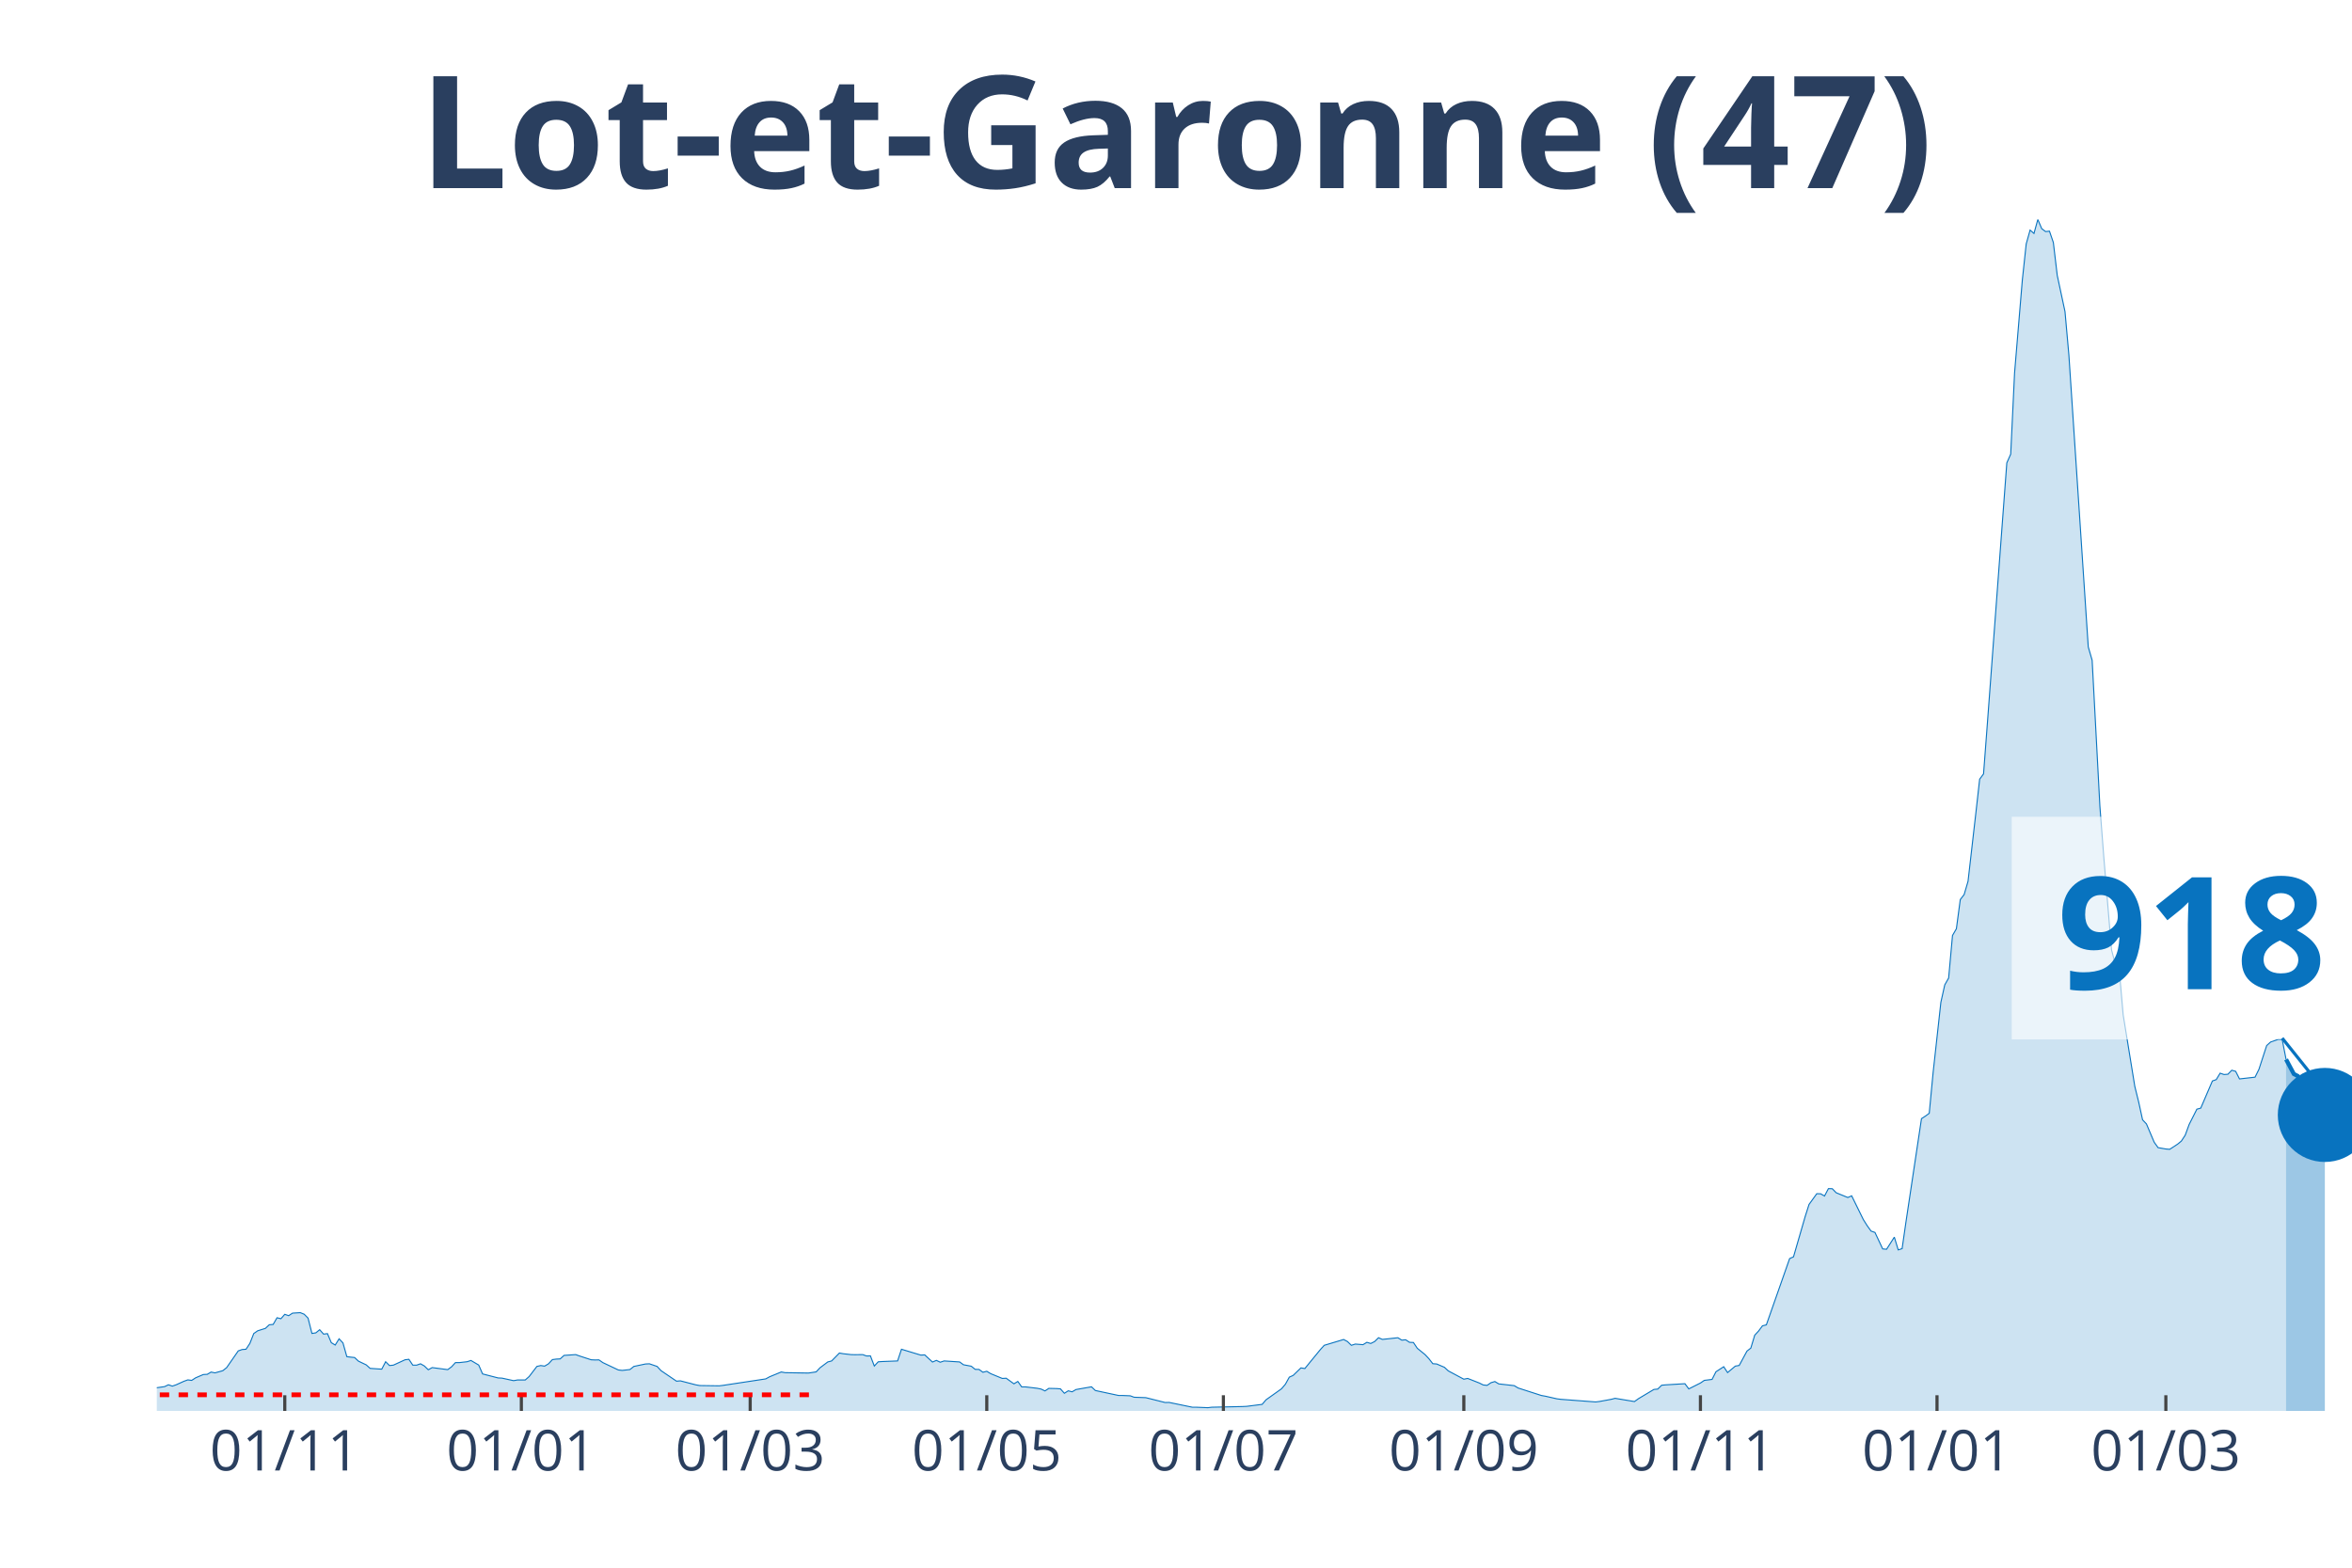
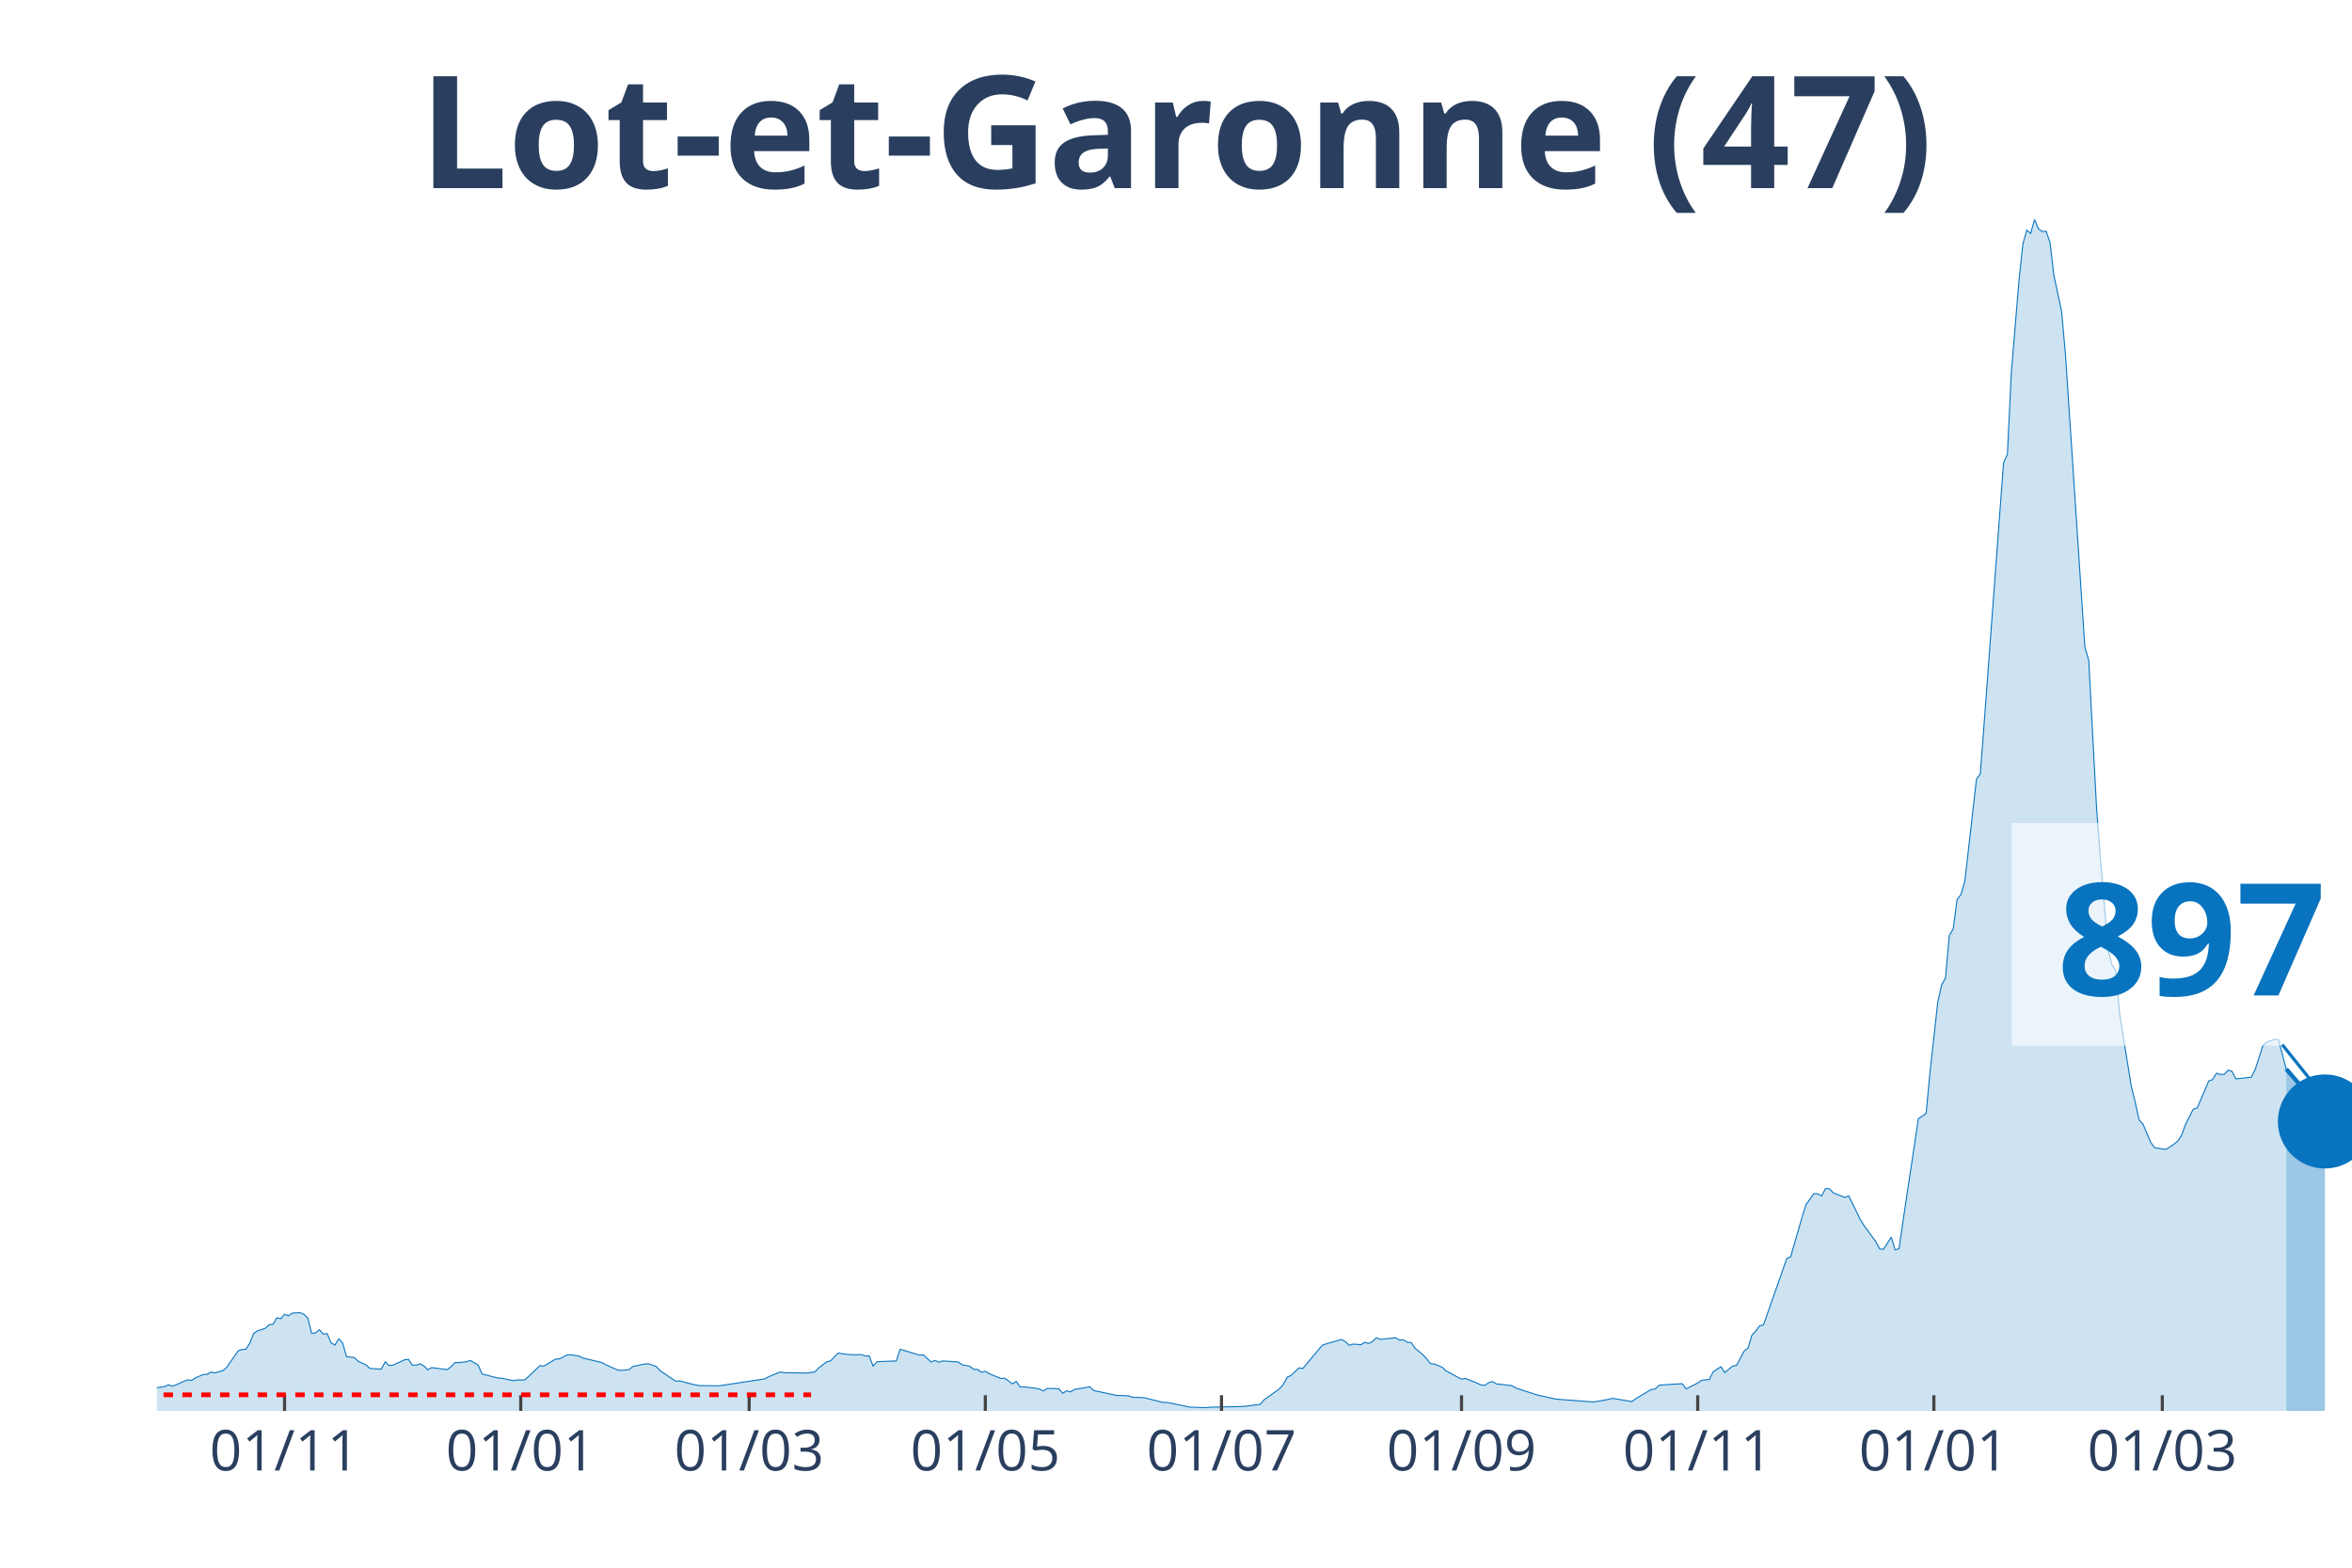
<svg xmlns="http://www.w3.org/2000/svg" class="main-svg" width="1125" height="750" style="" viewBox="0 0 750 500">
  <rect x="0" y="0" width="750" height="500" style="fill: rgb(0, 0, 0); fill-opacity: 0;" />
-   <defs id="defs-5cd17e">
+   <defs id="defs-629ab6">
    <g class="clips">
-       <clipPath id="clip5cd17exyplot" class="plotclip">
+       <clipPath id="clip629ab6xyplot" class="plotclip">
        <rect width="700" height="380" />
      </clipPath>
-       <clipPath class="axesclip" id="clip5cd17ex">
+       <clipPath class="axesclip" id="clip629ab6x">
        <rect x="50" y="0" width="700" height="500" />
      </clipPath>
-       <clipPath class="axesclip" id="clip5cd17ey">
+       <clipPath class="axesclip" id="clip629ab6y">
        <rect x="0" y="70" width="750" height="380" />
      </clipPath>
-       <clipPath class="axesclip" id="clip5cd17exy">
+       <clipPath class="axesclip" id="clip629ab6xy">
        <rect x="50" y="70" width="700" height="380" />
      </clipPath>
    </g>
    <g class="gradients" />
  </defs>
  <g class="bglayer">
    <rect class="bg" x="50" y="70" width="700" height="380" style="fill: rgb(0, 0, 0); fill-opacity: 0; stroke-width: 0;" />
  </g>
  <g class="layer-below">
    <g class="imagelayer" />
    <g class="shapelayer" />
  </g>
  <g class="cartesianlayer">
    <g class="subplot xy">
      <g class="layer-subplot">
        <g class="shapelayer" />
        <g class="imagelayer" />
      </g>
      <g class="gridlayer">
        <g class="x">
-           <path class="xgrid crisp" transform="translate(90.81,0)" d="M0,70v380" style="stroke: rgb(255, 255, 255); stroke-opacity: 1; stroke-width: 1px;" />
-           <path class="xgrid crisp" transform="translate(166.25,0)" d="M0,70v380" style="stroke: rgb(255, 255, 255); stroke-opacity: 1; stroke-width: 1px;" />
-           <path class="xgrid crisp" transform="translate(239.22,0)" d="M0,70v380" style="stroke: rgb(255, 255, 255); stroke-opacity: 1; stroke-width: 1px;" />
-           <path class="xgrid crisp" transform="translate(314.66,0)" d="M0,70v380" style="stroke: rgb(255, 255, 255); stroke-opacity: 1; stroke-width: 1px;" />
-           <path class="xgrid crisp" transform="translate(390.11,0)" d="M0,70v380" style="stroke: rgb(255, 255, 255); stroke-opacity: 1; stroke-width: 1px;" />
-           <path class="xgrid crisp" transform="translate(466.78,0)" d="M0,70v380" style="stroke: rgb(255, 255, 255); stroke-opacity: 1; stroke-width: 1px;" />
-           <path class="xgrid crisp" transform="translate(542.23,0)" d="M0,70v380" style="stroke: rgb(255, 255, 255); stroke-opacity: 1; stroke-width: 1px;" />
-           <path class="xgrid crisp" transform="translate(617.67,0)" d="M0,70v380" style="stroke: rgb(255, 255, 255); stroke-opacity: 1; stroke-width: 1px;" />
-           <path class="xgrid crisp" transform="translate(690.64,0)" d="M0,70v380" style="stroke: rgb(255, 255, 255); stroke-opacity: 1; stroke-width: 1px;" />
+           <path class="xgrid crisp" transform="translate(90.74,0)" d="M0,70v380" style="stroke: rgb(255, 255, 255); stroke-opacity: 1; stroke-width: 1px;" />
+           <path class="xgrid crisp" transform="translate(166.05,0)" d="M0,70v380" style="stroke: rgb(255, 255, 255); stroke-opacity: 1; stroke-width: 1px;" />
+           <path class="xgrid crisp" transform="translate(238.89,0)" d="M0,70v380" style="stroke: rgb(255, 255, 255); stroke-opacity: 1; stroke-width: 1px;" />
+           <path class="xgrid crisp" transform="translate(314.2,0)" d="M0,70v380" style="stroke: rgb(255, 255, 255); stroke-opacity: 1; stroke-width: 1px;" />
+           <path class="xgrid crisp" transform="translate(389.51,0)" d="M0,70v380" style="stroke: rgb(255, 255, 255); stroke-opacity: 1; stroke-width: 1px;" />
+           <path class="xgrid crisp" transform="translate(466.05,0)" d="M0,70v380" style="stroke: rgb(255, 255, 255); stroke-opacity: 1; stroke-width: 1px;" />
+           <path class="xgrid crisp" transform="translate(541.36,0)" d="M0,70v380" style="stroke: rgb(255, 255, 255); stroke-opacity: 1; stroke-width: 1px;" />
+           <path class="xgrid crisp" transform="translate(616.67,0)" d="M0,70v380" style="stroke: rgb(255, 255, 255); stroke-opacity: 1; stroke-width: 1px;" />
+           <path class="xgrid crisp" transform="translate(689.51,0)" d="M0,70v380" style="stroke: rgb(255, 255, 255); stroke-opacity: 1; stroke-width: 1px;" />
        </g>
        <g class="y" />
      </g>
      <g class="zerolinelayer" />
      <path class="xlines-below" />
      <path class="ylines-below" />
      <g class="overlines-below" />
      <g class="xaxislayer-below" />
      <g class="yaxislayer-below" />
      <g class="overaxes-below" />
-       <g class="plot" transform="translate(50, 70)" clip-path="url('#clip5cd17exyplot')">
+       <g class="plot" transform="translate(50, 70)" clip-path="url('#clip629ab6xyplot')">
        <g class="scatterlayer mlayer">
-           <g class="trace scatter trace6cdfa1" style="stroke-miterlimit: 2;">
+           <g class="trace scatter trace45d866" style="stroke-miterlimit: 2;">
            <g class="fills">
              <g>
-                 <path class="js-fill" d="M678.98,380L-168.2,380L-168.2,379.81L-56.89,378.91L-55.65,378.47L-44.52,374.8L-43.29,374.99L-38.34,374.9L-37.1,374.55L-29.68,373.03L-28.45,373.21L-13.6,373.9L-12.37,373.09L-7.42,373.37L-6.18,373.34L-2.47,373.03L-1.24,372.78L2.47,372.25L3.71,371.66L4.95,372.09L6.18,371.66L8.66,370.54L9.89,370.1L11.13,370.26L12.37,369.45L14.84,368.39L16.08,368.33L17.31,367.61L18.55,367.86L21.02,367.18L22.26,366.21L25.97,360.86L27.21,360.42L28.45,360.33L29.68,358.46L30.92,355.32L32.16,354.45L34.63,353.67L35.87,352.52L37.1,352.42L38.34,350.28L39.58,350.59L40.81,349.19L42.05,349.62L43.29,348.81L45.76,348.66L47,349.16L48.23,350.4L49.47,355.29L50.71,355.1L51.94,354.1L53.18,355.5L54.42,355.35L55.65,358.24L56.89,358.99L58.13,357L59.36,358.31L60.6,362.69L61.84,362.85L63.07,362.97L64.31,364.13L66.78,365.31L68.02,366.43L71.73,366.68L72.97,364.31L74.2,365.53L75.44,365.4L79.15,363.69L80.39,363.54L81.63,365.4L82.86,365.4L84.1,364.97L85.34,365.68L86.57,366.87L87.81,366.18L92.76,366.83L93.99,365.93L95.23,364.59L96.47,364.59L98.94,364.31L100.18,363.91L102.65,365.37L103.89,368.2L108.83,369.48L110.07,369.54L113.78,370.35L115.02,370.13L117.49,370.13L118.73,369.04L121.2,365.81L122.44,365.53L123.67,365.71L124.91,364.97L126.15,363.63L127.39,363.47L128.62,363.41L129.86,362.29L133.57,362.04L134.81,362.48L138.52,363.69L139.75,363.75L140.99,363.72L142.23,364.59L147.17,366.93L148.41,367.08L150.88,366.8L152.12,365.81L155.83,365.03L157.07,364.97L159.54,365.81L160.78,367.15L165.72,370.51L166.96,370.41L171.91,371.69L173.14,371.91L179.33,372L180.57,371.85L194.17,369.79L195.41,369.11L199.12,367.58L200.35,367.8L207.77,367.92L209.01,367.74L210.25,367.55L211.48,366.24L213.96,364.38L215.19,364.06L217.67,361.54L218.9,361.76L221.38,362.04L222.61,362.07L225.09,362.04L226.33,362.48L227.56,362.45L228.8,365.68L230.04,364.34L231.27,364.25L236.22,364.06L237.46,360.33L243.64,362.2L244.88,362.13L247.35,364.41L248.59,363.88L249.82,364.47L251.06,364.06L256.01,364.38L257.24,365.28L259.72,365.74L260.95,366.74L262.19,366.77L263.43,367.67L264.66,367.36L265.9,368.11L269.61,369.64L270.85,369.57L273.32,371.35L274.56,370.6L275.8,372.34L277.03,372.34L280.74,372.78L281.98,373.03L283.22,373.62L284.45,372.81L286.93,372.87L288.16,372.97L289.4,374.37L290.64,373.59L291.87,373.9L293.11,373.18L298.06,372.31L299.29,373.49L306.71,375.08L307.95,375.08L310.42,375.18L311.66,375.64L315.37,375.77L316.61,376.08L321.55,377.32L322.79,377.29L330.21,378.82L331.45,378.82L335.16,378.97L336.4,378.82L346.29,378.6L347.53,378.54L352.47,377.91L353.71,376.45L358.66,372.93L359.89,371.47L361.13,369.23L362.37,368.67L364.84,366.27L366.08,366.49L371.02,360.45L372.26,359.08L378.45,357.22L379.68,357.87L380.92,359.08L382.16,358.68L384.63,358.87L385.87,358.12L387.1,358.49L388.34,357.87L389.58,356.66L390.81,357.19L395.76,356.66L397,357.43L398.23,357.31L399.47,358.12L400.71,358.18L401.94,360.02L404.42,362.04L405.65,363.35L406.89,364.94L408.13,365.03L410.6,366.09L411.84,367.24L416.78,369.88L418.02,369.64L421.73,371.1L422.97,371.72L424.2,371.85L425.44,371L426.68,370.63L427.92,371.38L432.86,371.94L434.1,372.69L441.52,375.08L442.76,375.3L446.47,376.14L447.7,376.3L458.83,377.14L460.07,376.98L463.78,376.3L465.02,375.98L471.2,377.01L472.44,376.11L477.39,373.15L478.62,373.03L479.86,371.81L481.1,371.69L487.28,371.32L488.52,372.97L492.23,371.1L493.46,370.26L495.94,369.95L497.17,367.52L499.65,365.9L500.88,367.77L503.36,365.71L504.59,365.5L507.07,360.92L508.3,359.96L509.54,355.85L510.78,354.51L512.01,352.86L513.25,352.55L520.67,331.41L521.91,330.85L525.62,318.03L526.86,314.14L529.33,310.72L530.57,310.75L531.8,311.46L533.04,309.1L534.28,309.13L535.51,310.41L539.22,311.93L540.46,311.4L544.17,318.96L545.41,320.93L546.64,322.64L547.88,323.07L550.35,328.33L551.59,328.43L554.06,324.57L555.3,328.64L556.54,328.24L557.77,319.71L562.72,286.78L563.96,285.97L565.19,285.07L566.43,272.06L568.9,249.68L570.14,244.11L571.38,241.93L572.61,228.36L573.85,226.21L575.09,216.91L576.33,215.29L577.56,211.09L580.04,189.46L581.27,178.5L582.51,176.82L583.75,160.48L588.69,94.18L589.93,77.62L591.17,74.85L592.4,48.96L594.88,19.27L596.11,7.81L597.35,3.39L598.59,4.45L599.82,0L601.06,2.93L602.3,3.86L603.53,3.73L604.77,7.35L606.01,17.83L608.48,29.38L609.72,43.23L615.9,136.33L617.14,140.59L619.61,187.21L620.85,203.31L623.32,232.94L624.56,237.67L625.8,239.53L627.03,253.67L630.74,276.48L631.98,281.49L633.22,287.16L634.45,288.46L636.93,294.31L638.16,296.03L640.64,296.46L641.87,296.56L644.35,294.94L645.58,293.94L646.82,292.04L648.06,288.65L650.53,283.76L651.77,283.42L655.48,274.77L656.71,274.33L657.95,272.28L659.19,272.71L660.42,272.62L661.66,271.34L662.9,271.69L664.13,274.11L669.08,273.55L670.32,271.06L672.79,263.47L674.03,262.35L676.5,261.48L677.74,261.54L678.98,267.89" style="fill: rgb(8, 115, 191); fill-opacity: 0.2; stroke-width: 0;" />
+                 <path class="js-fill" d="M679.01,380L-167.9,380L-167.9,379.81L-56.79,378.91L-55.56,378.47L-44.44,374.8L-43.21,374.99L-38.27,374.9L-37.04,374.55L-29.63,373.03L-28.4,373.21L-13.58,373.9L-12.35,373.09L-7.41,373.37L-6.17,373.34L-2.47,373.03L-1.23,372.78L2.47,372.25L3.7,371.66L4.94,372.09L6.17,371.66L8.64,370.54L9.88,370.1L11.11,370.26L12.35,369.45L14.81,368.39L16.05,368.33L17.28,367.61L18.52,367.86L20.99,367.18L22.22,366.21L25.93,360.86L27.16,360.42L28.4,360.33L29.63,358.46L30.86,355.32L32.1,354.45L34.57,353.67L35.8,352.52L37.04,352.42L38.27,350.28L39.51,350.59L40.74,349.19L41.98,349.62L43.21,348.81L45.68,348.66L46.91,349.16L48.15,350.4L49.38,355.29L50.62,355.1L51.85,354.1L53.09,355.5L54.32,355.35L55.56,358.24L56.79,358.99L58.02,357L59.26,358.31L60.49,362.69L61.73,362.85L62.96,362.97L64.2,364.13L66.67,365.31L67.9,366.43L71.6,366.68L72.84,364.31L74.07,365.53L75.31,365.4L79.01,363.69L80.25,363.54L81.48,365.4L82.72,365.4L83.95,364.97L85.19,365.68L86.42,366.87L87.65,366.18L92.59,366.83L93.83,365.93L95.06,364.59L96.3,364.59L98.77,364.31L100,363.91L102.47,365.37L103.7,368.2L108.64,369.48L109.88,369.54L113.58,370.35L114.81,370.13L117.28,370.13L118.52,369.04L122.22,365.53L123.46,365.71L127.16,363.47L128.4,363.41L130.86,362.13L132.1,362.1L134.57,362.48L135.8,363.1L141.98,364.59L143.21,365.28L146.91,366.93L148.15,367.08L150.62,366.8L151.85,365.81L155.56,365.03L156.79,364.97L159.26,365.81L160.49,367.15L165.43,370.51L166.67,370.41L171.6,371.69L172.84,371.91L179.01,372L180.25,371.85L193.83,369.79L195.06,369.11L198.77,367.58L200,367.8L207.41,367.92L208.64,367.74L209.88,367.55L211.11,366.24L213.58,364.38L214.81,364.06L217.28,361.54L218.52,361.76L220.99,362.04L222.22,362.07L224.69,362.04L225.93,362.48L227.16,362.45L228.4,365.68L229.63,364.34L230.86,364.25L235.8,364.06L237.04,360.33L243.21,362.2L244.44,362.13L246.91,364.41L248.15,363.88L249.38,364.47L250.62,364.06L255.56,364.38L256.79,365.28L259.26,365.74L260.49,366.74L261.73,366.77L262.96,367.67L264.2,367.36L265.43,368.11L269.14,369.64L270.37,369.57L272.84,371.35L274.07,370.6L275.31,372.34L276.54,372.34L280.25,372.78L281.48,373.03L282.72,373.62L283.95,372.81L286.42,372.87L287.65,372.97L288.89,374.37L290.12,373.59L291.36,373.9L292.59,373.18L297.53,372.31L298.77,373.49L306.17,375.08L307.41,375.08L309.88,375.18L311.11,375.64L314.81,375.77L316.05,376.08L320.99,377.32L322.22,377.29L329.63,378.82L330.86,378.82L334.57,378.97L335.8,378.82L345.68,378.6L346.91,378.54L351.85,377.91L353.09,376.45L358.02,372.93L359.26,371.47L360.49,369.23L361.73,368.67L364.2,366.27L365.43,366.49L371.6,359.08L372.84,358.62L377.78,357.22L379.01,357.87L380.25,359.08L381.48,358.68L383.95,358.87L385.19,358.12L386.42,358.49L387.65,357.87L388.89,356.66L390.12,357.19L395.06,356.66L396.3,357.43L397.53,357.31L398.77,358.12L400,358.18L401.23,360.02L403.7,362.04L404.94,363.35L406.17,364.94L407.41,365.03L409.88,366.09L411.11,367.24L416.05,369.88L417.28,369.64L420.99,371.1L422.22,371.72L423.46,371.85L424.69,371L425.93,370.63L427.16,371.38L432.1,371.94L433.33,372.69L440.74,375.08L441.98,375.3L445.68,376.14L446.91,376.3L458.02,377.14L459.26,376.98L462.96,376.3L464.2,375.98L470.37,377.01L471.6,376.11L476.54,373.15L477.78,373.03L479.01,371.81L480.25,371.69L486.42,371.32L487.65,372.97L491.36,371.1L492.59,370.26L495.06,369.95L496.3,367.52L498.77,365.9L500,367.77L502.47,365.71L503.7,365.5L506.17,360.92L507.41,359.96L508.64,355.85L509.88,354.51L511.11,352.86L512.35,352.55L519.75,331.41L520.99,330.85L524.69,318.03L525.93,314.14L528.4,310.72L529.63,310.75L530.86,311.46L532.1,309.1L533.33,309.13L534.57,310.41L538.27,311.93L539.51,311.4L543.21,318.96L544.44,320.93L548.15,326L549.38,328.33L550.62,328.43L551.85,326.5L553.09,324.57L554.32,328.64L555.56,328.24L556.79,319.71L561.73,286.78L562.96,285.97L564.2,285.07L565.43,272.06L567.9,249.68L569.14,244.11L570.37,241.93L571.6,228.36L572.84,226.21L574.07,216.91L575.31,215.29L576.54,211.09L579.01,189.46L580.25,178.5L581.48,176.82L582.72,160.48L587.65,94.18L588.89,77.62L590.12,74.85L591.36,48.96L593.83,19.27L595.06,7.81L596.3,3.39L597.53,4.45L598.77,0L600,2.93L601.23,3.86L602.47,3.73L603.7,7.35L604.94,17.83L607.41,29.38L608.64,43.23L614.81,136.33L616.05,140.59L618.52,187.21L619.75,203.31L622.22,232.94L623.46,237.67L624.69,239.53L625.93,253.67L629.63,276.48L630.86,281.49L632.1,287.16L633.33,288.46L635.8,294.31L637.04,296.03L639.51,296.46L640.74,296.56L643.21,294.94L644.44,293.94L645.68,292.04L646.91,288.65L649.38,283.76L650.62,283.42L654.32,274.77L655.56,274.33L656.79,272.28L658.02,272.71L659.26,272.62L660.49,271.34L661.73,271.69L662.96,274.11L667.9,273.55L669.14,271.06L671.6,263.47L672.84,262.35L675.31,261.48L676.54,261.54L679.01,270.94" style="fill: rgb(8, 115, 191); fill-opacity: 0.2; stroke-width: 0;" />
              </g>
            </g>
            <g class="errorbars" />
            <g class="lines">
-               <path class="js-line" d="M-168.2,379.81L-56.89,378.91L-55.65,378.47L-44.52,374.8L-43.29,374.99L-38.34,374.9L-37.1,374.55L-29.68,373.03L-28.45,373.21L-13.6,373.9L-12.37,373.09L-7.42,373.37L-6.18,373.34L-2.47,373.03L-1.24,372.78L2.47,372.25L3.71,371.66L4.95,372.09L6.18,371.66L8.66,370.54L9.89,370.1L11.13,370.26L12.37,369.45L14.84,368.39L16.08,368.33L17.31,367.61L18.55,367.86L21.02,367.18L22.26,366.21L25.97,360.86L27.21,360.42L28.45,360.33L29.68,358.46L30.92,355.32L32.16,354.45L34.63,353.67L35.87,352.52L37.1,352.42L38.34,350.28L39.58,350.59L40.81,349.19L42.05,349.62L43.29,348.81L45.76,348.66L47,349.16L48.23,350.4L49.47,355.29L50.71,355.1L51.94,354.1L53.18,355.5L54.42,355.35L55.65,358.24L56.89,358.99L58.13,357L59.36,358.31L60.6,362.69L61.84,362.85L63.07,362.97L64.31,364.13L66.78,365.31L68.02,366.43L71.73,366.68L72.97,364.31L74.2,365.53L75.44,365.4L79.15,363.69L80.39,363.54L81.63,365.4L82.86,365.4L84.1,364.97L85.34,365.68L86.57,366.87L87.81,366.18L92.76,366.83L93.99,365.93L95.23,364.59L96.47,364.59L98.94,364.31L100.18,363.91L102.65,365.37L103.89,368.2L108.83,369.48L110.07,369.54L113.78,370.35L115.02,370.13L117.49,370.13L118.73,369.04L121.2,365.81L122.44,365.53L123.67,365.71L124.91,364.97L126.15,363.63L127.39,363.47L128.62,363.41L129.86,362.29L133.57,362.04L134.81,362.48L138.52,363.69L139.75,363.75L140.99,363.72L142.23,364.59L147.17,366.93L148.41,367.08L150.88,366.8L152.12,365.81L155.83,365.03L157.07,364.97L159.54,365.81L160.78,367.15L165.72,370.51L166.96,370.41L171.91,371.69L173.14,371.91L179.33,372L180.57,371.85L194.17,369.79L195.41,369.11L199.12,367.58L200.35,367.8L207.77,367.92L209.01,367.74L210.25,367.55L211.48,366.24L213.96,364.38L215.19,364.06L217.67,361.54L218.9,361.76L221.38,362.04L222.61,362.07L225.09,362.04L226.33,362.48L227.56,362.45L228.8,365.68L230.04,364.34L231.27,364.25L236.22,364.06L237.46,360.33L243.64,362.2L244.88,362.13L247.35,364.41L248.59,363.88L249.82,364.47L251.06,364.06L256.01,364.38L257.24,365.28L259.72,365.74L260.95,366.74L262.19,366.77L263.43,367.67L264.66,367.36L265.9,368.11L269.61,369.64L270.85,369.57L273.32,371.35L274.56,370.6L275.8,372.34L277.03,372.34L280.74,372.78L281.98,373.03L283.22,373.62L284.45,372.81L286.93,372.87L288.16,372.97L289.4,374.37L290.64,373.59L291.87,373.9L293.11,373.18L298.06,372.31L299.29,373.49L306.71,375.08L307.95,375.08L310.42,375.18L311.66,375.64L315.37,375.77L316.61,376.08L321.55,377.32L322.79,377.29L330.21,378.82L331.45,378.82L335.16,378.97L336.4,378.82L346.29,378.6L347.53,378.54L352.47,377.91L353.71,376.45L358.66,372.93L359.89,371.47L361.13,369.23L362.37,368.67L364.84,366.27L366.08,366.49L371.02,360.45L372.26,359.08L378.45,357.22L379.68,357.87L380.92,359.08L382.16,358.68L384.63,358.87L385.87,358.12L387.1,358.49L388.34,357.87L389.58,356.66L390.81,357.19L395.76,356.66L397,357.43L398.23,357.31L399.47,358.12L400.71,358.18L401.94,360.02L404.42,362.04L405.65,363.35L406.89,364.94L408.13,365.03L410.6,366.09L411.84,367.24L416.78,369.88L418.02,369.64L421.73,371.1L422.97,371.72L424.2,371.85L425.44,371L426.68,370.63L427.92,371.38L432.86,371.94L434.1,372.69L441.52,375.08L442.76,375.3L446.47,376.14L447.7,376.3L458.83,377.14L460.07,376.98L463.78,376.3L465.02,375.98L471.2,377.01L472.44,376.11L477.39,373.15L478.62,373.03L479.86,371.81L481.1,371.69L487.28,371.32L488.52,372.97L492.23,371.1L493.46,370.26L495.94,369.95L497.17,367.52L499.65,365.9L500.88,367.77L503.36,365.71L504.59,365.5L507.07,360.92L508.3,359.96L509.54,355.85L510.78,354.51L512.01,352.86L513.25,352.55L520.67,331.41L521.91,330.85L525.62,318.03L526.86,314.14L529.33,310.72L530.57,310.75L531.8,311.46L533.04,309.1L534.28,309.13L535.51,310.41L539.22,311.93L540.46,311.4L544.17,318.96L545.41,320.93L546.64,322.64L547.88,323.07L550.35,328.33L551.59,328.43L554.06,324.57L555.3,328.64L556.54,328.24L557.77,319.71L562.72,286.78L563.96,285.97L565.19,285.07L566.43,272.06L568.9,249.68L570.14,244.11L571.38,241.93L572.61,228.36L573.85,226.21L575.09,216.91L576.33,215.29L577.56,211.09L580.04,189.46L581.27,178.5L582.51,176.82L583.75,160.48L588.69,94.18L589.93,77.62L591.17,74.85L592.4,48.96L594.88,19.27L596.11,7.81L597.35,3.39L598.59,4.45L599.82,0L601.06,2.93L602.3,3.86L603.53,3.73L604.77,7.35L606.01,17.83L608.48,29.38L609.72,43.23L615.9,136.33L617.14,140.59L619.61,187.21L620.85,203.31L623.32,232.94L624.56,237.67L625.8,239.53L627.03,253.67L630.74,276.48L631.98,281.49L633.22,287.16L634.45,288.46L636.93,294.31L638.16,296.03L640.64,296.46L641.87,296.56L644.35,294.94L645.58,293.94L646.82,292.04L648.06,288.65L650.53,283.76L651.77,283.42L655.48,274.77L656.71,274.33L657.95,272.28L659.19,272.71L660.42,272.62L661.66,271.34L662.9,271.69L664.13,274.11L669.08,273.55L670.32,271.06L672.79,263.47L674.03,262.35L676.5,261.48L677.74,261.54L678.98,267.89" style="vector-effect: non-scaling-stroke; fill: none; stroke: rgb(8, 115, 191); stroke-opacity: 1; stroke-width: 0.5px; opacity: 1;" />
+               <path class="js-line" d="M-167.9,379.81L-56.79,378.91L-55.56,378.47L-44.44,374.8L-43.21,374.99L-38.27,374.9L-37.04,374.55L-29.63,373.03L-28.4,373.21L-13.58,373.9L-12.35,373.09L-7.41,373.37L-6.17,373.34L-2.47,373.03L-1.23,372.78L2.47,372.25L3.7,371.66L4.94,372.09L6.17,371.66L8.64,370.54L9.88,370.1L11.11,370.26L12.35,369.45L14.81,368.39L16.05,368.33L17.28,367.61L18.52,367.86L20.99,367.18L22.22,366.21L25.93,360.86L27.16,360.42L28.4,360.33L29.63,358.46L30.86,355.32L32.1,354.45L34.57,353.67L35.8,352.52L37.04,352.42L38.27,350.28L39.51,350.59L40.74,349.19L41.98,349.62L43.21,348.81L45.68,348.66L46.91,349.16L48.15,350.4L49.38,355.29L50.62,355.1L51.85,354.1L53.09,355.5L54.32,355.35L55.56,358.24L56.79,358.99L58.02,357L59.26,358.31L60.49,362.69L61.73,362.85L62.96,362.97L64.2,364.13L66.67,365.31L67.9,366.43L71.6,366.68L72.84,364.31L74.07,365.53L75.31,365.4L79.01,363.69L80.25,363.54L81.48,365.4L82.72,365.4L83.95,364.97L85.19,365.68L86.42,366.87L87.65,366.18L92.59,366.83L93.83,365.93L95.06,364.59L96.3,364.59L98.77,364.31L100,363.91L102.47,365.37L103.7,368.2L108.64,369.48L109.88,369.54L113.58,370.35L114.81,370.13L117.28,370.13L118.52,369.04L122.22,365.53L123.46,365.71L127.16,363.47L128.4,363.41L130.86,362.13L132.1,362.1L134.57,362.48L135.8,363.1L141.98,364.59L143.21,365.28L146.91,366.93L148.15,367.08L150.62,366.8L151.85,365.81L155.56,365.03L156.79,364.97L159.26,365.81L160.49,367.15L165.43,370.51L166.67,370.41L171.6,371.69L172.84,371.91L179.01,372L180.25,371.85L193.83,369.79L195.06,369.11L198.77,367.58L200,367.8L207.41,367.92L208.64,367.74L209.88,367.55L211.11,366.24L213.58,364.38L214.81,364.06L217.28,361.54L218.52,361.76L220.99,362.04L222.22,362.07L224.69,362.04L225.93,362.48L227.16,362.45L228.4,365.68L229.63,364.34L230.86,364.25L235.8,364.06L237.04,360.33L243.21,362.2L244.44,362.13L246.91,364.41L248.15,363.88L249.38,364.47L250.62,364.06L255.56,364.38L256.79,365.28L259.26,365.74L260.49,366.74L261.73,366.77L262.96,367.67L264.2,367.36L265.43,368.11L269.14,369.64L270.37,369.57L272.84,371.35L274.07,370.6L275.31,372.34L276.54,372.34L280.25,372.78L281.48,373.03L282.72,373.62L283.95,372.81L286.42,372.87L287.65,372.97L288.89,374.37L290.12,373.59L291.36,373.9L292.59,373.18L297.53,372.31L298.77,373.49L306.17,375.08L307.41,375.08L309.88,375.18L311.11,375.64L314.81,375.77L316.05,376.08L320.99,377.32L322.22,377.29L329.63,378.82L330.86,378.82L334.57,378.97L335.8,378.82L345.68,378.6L346.91,378.54L351.85,377.91L353.09,376.45L358.02,372.93L359.26,371.47L360.49,369.23L361.73,368.67L364.2,366.27L365.43,366.49L371.6,359.08L372.84,358.62L377.78,357.22L379.01,357.87L380.25,359.08L381.48,358.68L383.95,358.87L385.19,358.12L386.42,358.49L387.65,357.87L388.89,356.66L390.12,357.19L395.06,356.66L396.3,357.43L397.53,357.31L398.77,358.12L400,358.18L401.23,360.02L403.7,362.04L404.94,363.35L406.17,364.94L407.41,365.03L409.88,366.09L411.11,367.24L416.05,369.88L417.28,369.64L420.99,371.1L422.22,371.72L423.46,371.85L424.69,371L425.93,370.63L427.16,371.38L432.1,371.94L433.33,372.69L440.74,375.08L441.98,375.3L445.68,376.14L446.91,376.3L458.02,377.14L459.26,376.98L462.96,376.3L464.2,375.98L470.37,377.01L471.6,376.11L476.54,373.15L477.78,373.03L479.01,371.81L480.25,371.69L486.42,371.32L487.65,372.97L491.36,371.1L492.59,370.26L495.06,369.95L496.3,367.52L498.77,365.9L500,367.77L502.47,365.71L503.7,365.5L506.17,360.92L507.41,359.96L508.64,355.85L509.88,354.51L511.11,352.86L512.35,352.55L519.75,331.41L520.99,330.85L524.69,318.03L525.93,314.14L528.4,310.72L529.63,310.75L530.86,311.46L532.1,309.1L533.33,309.13L534.57,310.41L538.27,311.93L539.51,311.4L543.21,318.96L544.44,320.93L548.15,326L549.38,328.33L550.62,328.43L551.85,326.5L553.09,324.57L554.32,328.64L555.56,328.24L556.79,319.71L561.73,286.78L562.96,285.97L564.2,285.07L565.43,272.06L567.9,249.68L569.14,244.11L570.37,241.93L571.6,228.36L572.84,226.21L574.07,216.91L575.31,215.29L576.54,211.09L579.01,189.46L580.25,178.5L581.48,176.82L582.72,160.48L587.65,94.18L588.89,77.62L590.12,74.85L591.36,48.96L593.83,19.27L595.06,7.81L596.3,3.39L597.53,4.45L598.77,0L600,2.93L601.23,3.86L602.47,3.73L603.7,7.35L604.94,17.83L607.41,29.38L608.64,43.23L614.81,136.33L616.05,140.59L618.52,187.21L619.75,203.31L622.22,232.94L623.46,237.67L624.69,239.53L625.93,253.67L629.63,276.48L630.86,281.49L632.1,287.16L633.33,288.46L635.8,294.31L637.04,296.03L639.51,296.46L640.74,296.56L643.21,294.94L644.44,293.94L645.68,292.04L646.91,288.65L649.38,283.76L650.62,283.42L654.32,274.77L655.56,274.33L656.79,272.28L658.02,272.71L659.26,272.62L660.49,271.34L661.73,271.69L662.96,274.11L667.9,273.55L669.14,271.06L671.6,263.47L672.84,262.35L675.31,261.48L676.54,261.54L679.01,270.94" style="vector-effect: non-scaling-stroke; fill: none; stroke: rgb(8, 115, 191); stroke-opacity: 1; stroke-width: 0.5px; opacity: 1;" />
            </g>
            <g class="points" />
            <g class="text" />
          </g>
-           <g class="trace scatter trace729338" style="stroke-miterlimit: 2;">
+           <g class="trace scatter trace6876cc" style="stroke-miterlimit: 2;">
            <g class="fills">
              <g>
-                 <path class="js-fill" d="M691.34,380L678.98,380L678.98,267.89L681.45,272.53L682.69,273.18L683.92,275.98L685.16,276.64L686.4,277.32L687.63,275.89L688.87,277.16L690.11,281.52L691.34,285.6" style="fill: rgb(8, 115, 191); fill-opacity: 0.4; stroke-width: 0;" />
+                 <path class="js-fill" d="M691.36,380L679.01,380L679.01,270.94L683.95,276.64L685.19,277.32L686.42,275.86L687.65,277.1L691.36,287.68" style="fill: rgb(8, 115, 191); fill-opacity: 0.4; stroke-width: 0;" />
              </g>
            </g>
            <g class="errorbars" />
            <g class="lines">
-               <path class="js-line" d="M678.98,267.89L681.45,272.53L682.69,273.18L683.92,275.98L685.16,276.64L686.4,277.32L687.63,275.89L688.87,277.16L690.11,281.52L691.34,285.6" style="vector-effect: non-scaling-stroke; fill: none; stroke: rgb(8, 115, 191); stroke-opacity: 1; stroke-width: 2px; opacity: 1;" />
+               <path class="js-line" d="M679.01,270.94L683.95,276.64L685.19,277.32L686.42,275.86L687.65,277.1L691.36,287.68" style="vector-effect: non-scaling-stroke; fill: none; stroke: rgb(8, 115, 191); stroke-opacity: 1; stroke-width: 2px; opacity: 1;" />
            </g>
            <g class="points" />
            <g class="text" />
          </g>
-           <g class="trace scatter tracef80a43" style="stroke-miterlimit: 2; opacity: 1;">
+           <g class="trace scatter tracefaaf16" style="stroke-miterlimit: 2; opacity: 1;">
            <g class="fills" />
            <g class="errorbars" />
            <g class="lines" />
            <g class="points">
-               <path class="point" transform="translate(691.34,285.6)" d="M15,0A15,15 0 1,1 0,-15A15,15 0 0,1 15,0Z" style="opacity: 1; stroke-width: 0px; fill: rgb(8, 115, 191); fill-opacity: 1;" />
+               <path class="point" transform="translate(691.36,287.68)" d="M15,0A15,15 0 1,1 0,-15A15,15 0 0,1 15,0Z" style="opacity: 1; stroke-width: 0px; fill: rgb(8, 115, 191); fill-opacity: 1;" />
            </g>
            <g class="text" />
          </g>
        </g>
      </g>
      <g class="overplot" />
      <path class="xlines-above crisp" style="fill: none; stroke-width: 1px; stroke: rgb(0, 0, 0); stroke-opacity: 0;" d="" />
      <path class="ylines-above crisp" style="fill: none;" d="M0,0" />
      <g class="overlines-above" />
      <g class="xaxislayer-above">
-         <path class="xtick ticks crisp" d="M0,450v-5" transform="translate(90.81,0)" style="stroke: rgb(68, 68, 68); stroke-opacity: 1; stroke-width: 1px;" />
-         <path class="xtick ticks crisp" d="M0,450v-5" transform="translate(166.25,0)" style="stroke: rgb(68, 68, 68); stroke-opacity: 1; stroke-width: 1px;" />
-         <path class="xtick ticks crisp" d="M0,450v-5" transform="translate(239.22,0)" style="stroke: rgb(68, 68, 68); stroke-opacity: 1; stroke-width: 1px;" />
-         <path class="xtick ticks crisp" d="M0,450v-5" transform="translate(314.66,0)" style="stroke: rgb(68, 68, 68); stroke-opacity: 1; stroke-width: 1px;" />
-         <path class="xtick ticks crisp" d="M0,450v-5" transform="translate(390.11,0)" style="stroke: rgb(68, 68, 68); stroke-opacity: 1; stroke-width: 1px;" />
-         <path class="xtick ticks crisp" d="M0,450v-5" transform="translate(466.78,0)" style="stroke: rgb(68, 68, 68); stroke-opacity: 1; stroke-width: 1px;" />
-         <path class="xtick ticks crisp" d="M0,450v-5" transform="translate(542.23,0)" style="stroke: rgb(68, 68, 68); stroke-opacity: 1; stroke-width: 1px;" />
-         <path class="xtick ticks crisp" d="M0,450v-5" transform="translate(617.67,0)" style="stroke: rgb(68, 68, 68); stroke-opacity: 1; stroke-width: 1px;" />
-         <path class="xtick ticks crisp" d="M0,450v-5" transform="translate(690.64,0)" style="stroke: rgb(68, 68, 68); stroke-opacity: 1; stroke-width: 1px;" />
+         <path class="xtick ticks crisp" d="M0,450v-5" transform="translate(90.74,0)" style="stroke: rgb(68, 68, 68); stroke-opacity: 1; stroke-width: 1px;" />
+         <path class="xtick ticks crisp" d="M0,450v-5" transform="translate(166.05,0)" style="stroke: rgb(68, 68, 68); stroke-opacity: 1; stroke-width: 1px;" />
+         <path class="xtick ticks crisp" d="M0,450v-5" transform="translate(238.89,0)" style="stroke: rgb(68, 68, 68); stroke-opacity: 1; stroke-width: 1px;" />
+         <path class="xtick ticks crisp" d="M0,450v-5" transform="translate(314.2,0)" style="stroke: rgb(68, 68, 68); stroke-opacity: 1; stroke-width: 1px;" />
+         <path class="xtick ticks crisp" d="M0,450v-5" transform="translate(389.51,0)" style="stroke: rgb(68, 68, 68); stroke-opacity: 1; stroke-width: 1px;" />
+         <path class="xtick ticks crisp" d="M0,450v-5" transform="translate(466.05,0)" style="stroke: rgb(68, 68, 68); stroke-opacity: 1; stroke-width: 1px;" />
+         <path class="xtick ticks crisp" d="M0,450v-5" transform="translate(541.36,0)" style="stroke: rgb(68, 68, 68); stroke-opacity: 1; stroke-width: 1px;" />
+         <path class="xtick ticks crisp" d="M0,450v-5" transform="translate(616.67,0)" style="stroke: rgb(68, 68, 68); stroke-opacity: 1; stroke-width: 1px;" />
+         <path class="xtick ticks crisp" d="M0,450v-5" transform="translate(689.51,0)" style="stroke: rgb(68, 68, 68); stroke-opacity: 1; stroke-width: 1px;" />
        <g class="xtick">
-           <text text-anchor="middle" x="0" y="469" transform="translate(90.81,0)" style="font-family: 'Open Sans', verdana, arial, sans-serif; font-size: 18px; fill: rgb(42, 63, 95); fill-opacity: 1; white-space: pre;">01/11</text>
+           <text text-anchor="middle" x="0" y="469" transform="translate(90.74,0)" style="font-family: 'Open Sans', verdana, arial, sans-serif; font-size: 18px; fill: rgb(42, 63, 95); fill-opacity: 1; white-space: pre;">01/11</text>
        </g>
        <g class="xtick">
-           <text text-anchor="middle" x="0" y="469" transform="translate(166.25,0)" style="font-family: 'Open Sans', verdana, arial, sans-serif; font-size: 18px; fill: rgb(42, 63, 95); fill-opacity: 1; white-space: pre;">01/01</text>
+           <text text-anchor="middle" x="0" y="469" transform="translate(166.05,0)" style="font-family: 'Open Sans', verdana, arial, sans-serif; font-size: 18px; fill: rgb(42, 63, 95); fill-opacity: 1; white-space: pre;">01/01</text>
        </g>
        <g class="xtick">
-           <text text-anchor="middle" x="0" y="469" transform="translate(239.22,0)" style="font-family: 'Open Sans', verdana, arial, sans-serif; font-size: 18px; fill: rgb(42, 63, 95); fill-opacity: 1; white-space: pre;">01/03</text>
+           <text text-anchor="middle" x="0" y="469" transform="translate(238.89,0)" style="font-family: 'Open Sans', verdana, arial, sans-serif; font-size: 18px; fill: rgb(42, 63, 95); fill-opacity: 1; white-space: pre;">01/03</text>
        </g>
        <g class="xtick">
-           <text text-anchor="middle" x="0" y="469" transform="translate(314.66,0)" style="font-family: 'Open Sans', verdana, arial, sans-serif; font-size: 18px; fill: rgb(42, 63, 95); fill-opacity: 1; white-space: pre;">01/05</text>
+           <text text-anchor="middle" x="0" y="469" transform="translate(314.2,0)" style="font-family: 'Open Sans', verdana, arial, sans-serif; font-size: 18px; fill: rgb(42, 63, 95); fill-opacity: 1; white-space: pre;">01/05</text>
        </g>
        <g class="xtick">
-           <text text-anchor="middle" x="0" y="469" transform="translate(390.11,0)" style="font-family: 'Open Sans', verdana, arial, sans-serif; font-size: 18px; fill: rgb(42, 63, 95); fill-opacity: 1; white-space: pre;">01/07</text>
+           <text text-anchor="middle" x="0" y="469" transform="translate(389.51,0)" style="font-family: 'Open Sans', verdana, arial, sans-serif; font-size: 18px; fill: rgb(42, 63, 95); fill-opacity: 1; white-space: pre;">01/07</text>
        </g>
        <g class="xtick">
-           <text text-anchor="middle" x="0" y="469" transform="translate(466.78,0)" style="font-family: 'Open Sans', verdana, arial, sans-serif; font-size: 18px; fill: rgb(42, 63, 95); fill-opacity: 1; white-space: pre;">01/09</text>
+           <text text-anchor="middle" x="0" y="469" transform="translate(466.05,0)" style="font-family: 'Open Sans', verdana, arial, sans-serif; font-size: 18px; fill: rgb(42, 63, 95); fill-opacity: 1; white-space: pre;">01/09</text>
        </g>
        <g class="xtick">
-           <text text-anchor="middle" x="0" y="469" transform="translate(542.23,0)" style="font-family: 'Open Sans', verdana, arial, sans-serif; font-size: 18px; fill: rgb(42, 63, 95); fill-opacity: 1; white-space: pre;">01/11</text>
+           <text text-anchor="middle" x="0" y="469" transform="translate(541.36,0)" style="font-family: 'Open Sans', verdana, arial, sans-serif; font-size: 18px; fill: rgb(42, 63, 95); fill-opacity: 1; white-space: pre;">01/11</text>
        </g>
        <g class="xtick">
-           <text text-anchor="middle" x="0" y="469" transform="translate(617.67,0)" style="font-family: 'Open Sans', verdana, arial, sans-serif; font-size: 18px; fill: rgb(42, 63, 95); fill-opacity: 1; white-space: pre;">01/01</text>
+           <text text-anchor="middle" x="0" y="469" transform="translate(616.67,0)" style="font-family: 'Open Sans', verdana, arial, sans-serif; font-size: 18px; fill: rgb(42, 63, 95); fill-opacity: 1; white-space: pre;">01/01</text>
        </g>
        <g class="xtick">
-           <text text-anchor="middle" x="0" y="469" transform="translate(690.64,0)" style="font-family: 'Open Sans', verdana, arial, sans-serif; font-size: 18px; fill: rgb(42, 63, 95); fill-opacity: 1; white-space: pre;">01/03</text>
+           <text text-anchor="middle" x="0" y="469" transform="translate(689.51,0)" style="font-family: 'Open Sans', verdana, arial, sans-serif; font-size: 18px; fill: rgb(42, 63, 95); fill-opacity: 1; white-space: pre;">01/03</text>
        </g>
      </g>
      <g class="yaxislayer-above" />
      <g class="overaxes-above" />
    </g>
  </g>
  <g class="polarlayer" />
  <g class="ternarylayer" />
  <g class="geolayer" />
  <g class="funnelarealayer" />
  <g class="pielayer" />
  <g class="treemaplayer" />
  <g class="sunburstlayer" />
  <g class="glimages" />
-   <defs id="topdefs-5cd17e">
+   <defs id="topdefs-629ab6">
    <g class="clips" />
  </defs>
  <g class="layer-above">
    <g class="imagelayer" />
    <g class="shapelayer">
-       <path data-index="0" fill-rule="evenodd" d="M-645.05,444.86L259.01,444.86" clip-path="url('#clip5cd17exy')" style="opacity: 1; stroke: rgb(255, 0, 0); stroke-opacity: 1; fill: rgb(0, 0, 0); fill-opacity: 0; stroke-dasharray: 3px, 3px; stroke-width: 1.5px;" />
+       <path data-index="0" fill-rule="evenodd" d="M-643.83,444.86L258.64,444.86" clip-path="url('#clip629ab6xy')" style="opacity: 1; stroke: rgb(255, 0, 0); stroke-opacity: 1; fill: rgb(0, 0, 0); fill-opacity: 0; stroke-dasharray: 3px, 3px; stroke-width: 1.5px;" />
    </g>
  </g>
  <g class="infolayer">
    <g class="g-gtitle">
      <text class="gtitle" x="375" y="25" text-anchor="middle" dy="0.7em" style="font-family: 'Open Sans', verdana, arial, sans-serif; font-size: 50px; fill: rgb(42, 63, 95); opacity: 1; font-weight: normal; white-space: pre;">
        <tspan style="font-weight:bold">Lot-et-Garonne (47)</tspan>
      </text>
    </g>
    <g class="g-xtitle" />
    <g class="annotation" data-index="0" style="opacity: 1;">
-       <g class="annotation-text-g" transform="rotate(0,699.34,295.6)">
-         <g class="cursor-pointer" transform="translate(641, 260)">
+       <g class="annotation-text-g" transform="rotate(0,699.36,297.68)">
+         <g class="cursor-pointer" transform="translate(641, 262)">
          <rect class="bg" x="0.5" y="0.5" width="115" height="71" style="stroke-width: 1px; stroke: rgb(0, 0, 0); stroke-opacity: 0; fill: rgb(255, 255, 255); fill-opacity: 0.6;" />
          <text class="annotation-text" text-anchor="middle" x="57.812" y="55.5" style="font-family: 'Open Sans', verdana, arial, sans-serif; font-size: 50px; fill: rgb(8, 115, 191); fill-opacity: 1; white-space: pre;">
-             <tspan style="font-weight:bold">918 </tspan>
+             <tspan style="font-weight:bold">897 </tspan>
          </text>
        </g>
      </g>
      <g class="annotation-arrow-g" style="opacity: 1;">
-         <path d="M727.74,331.1L739.34,345.6" style="stroke-width: 1px; stroke: rgb(8, 115, 191); stroke-opacity: 1; stroke-dasharray: 0px, 0px, 18.569px, 18.569px;" />
+         <path d="M727.76,333.18L739.36,347.68" style="stroke-width: 1px; stroke: rgb(8, 115, 191); stroke-opacity: 1; stroke-dasharray: 0px, 0px, 18.569px, 18.569px;" />
      </g>
    </g>
  </g>
</svg>
